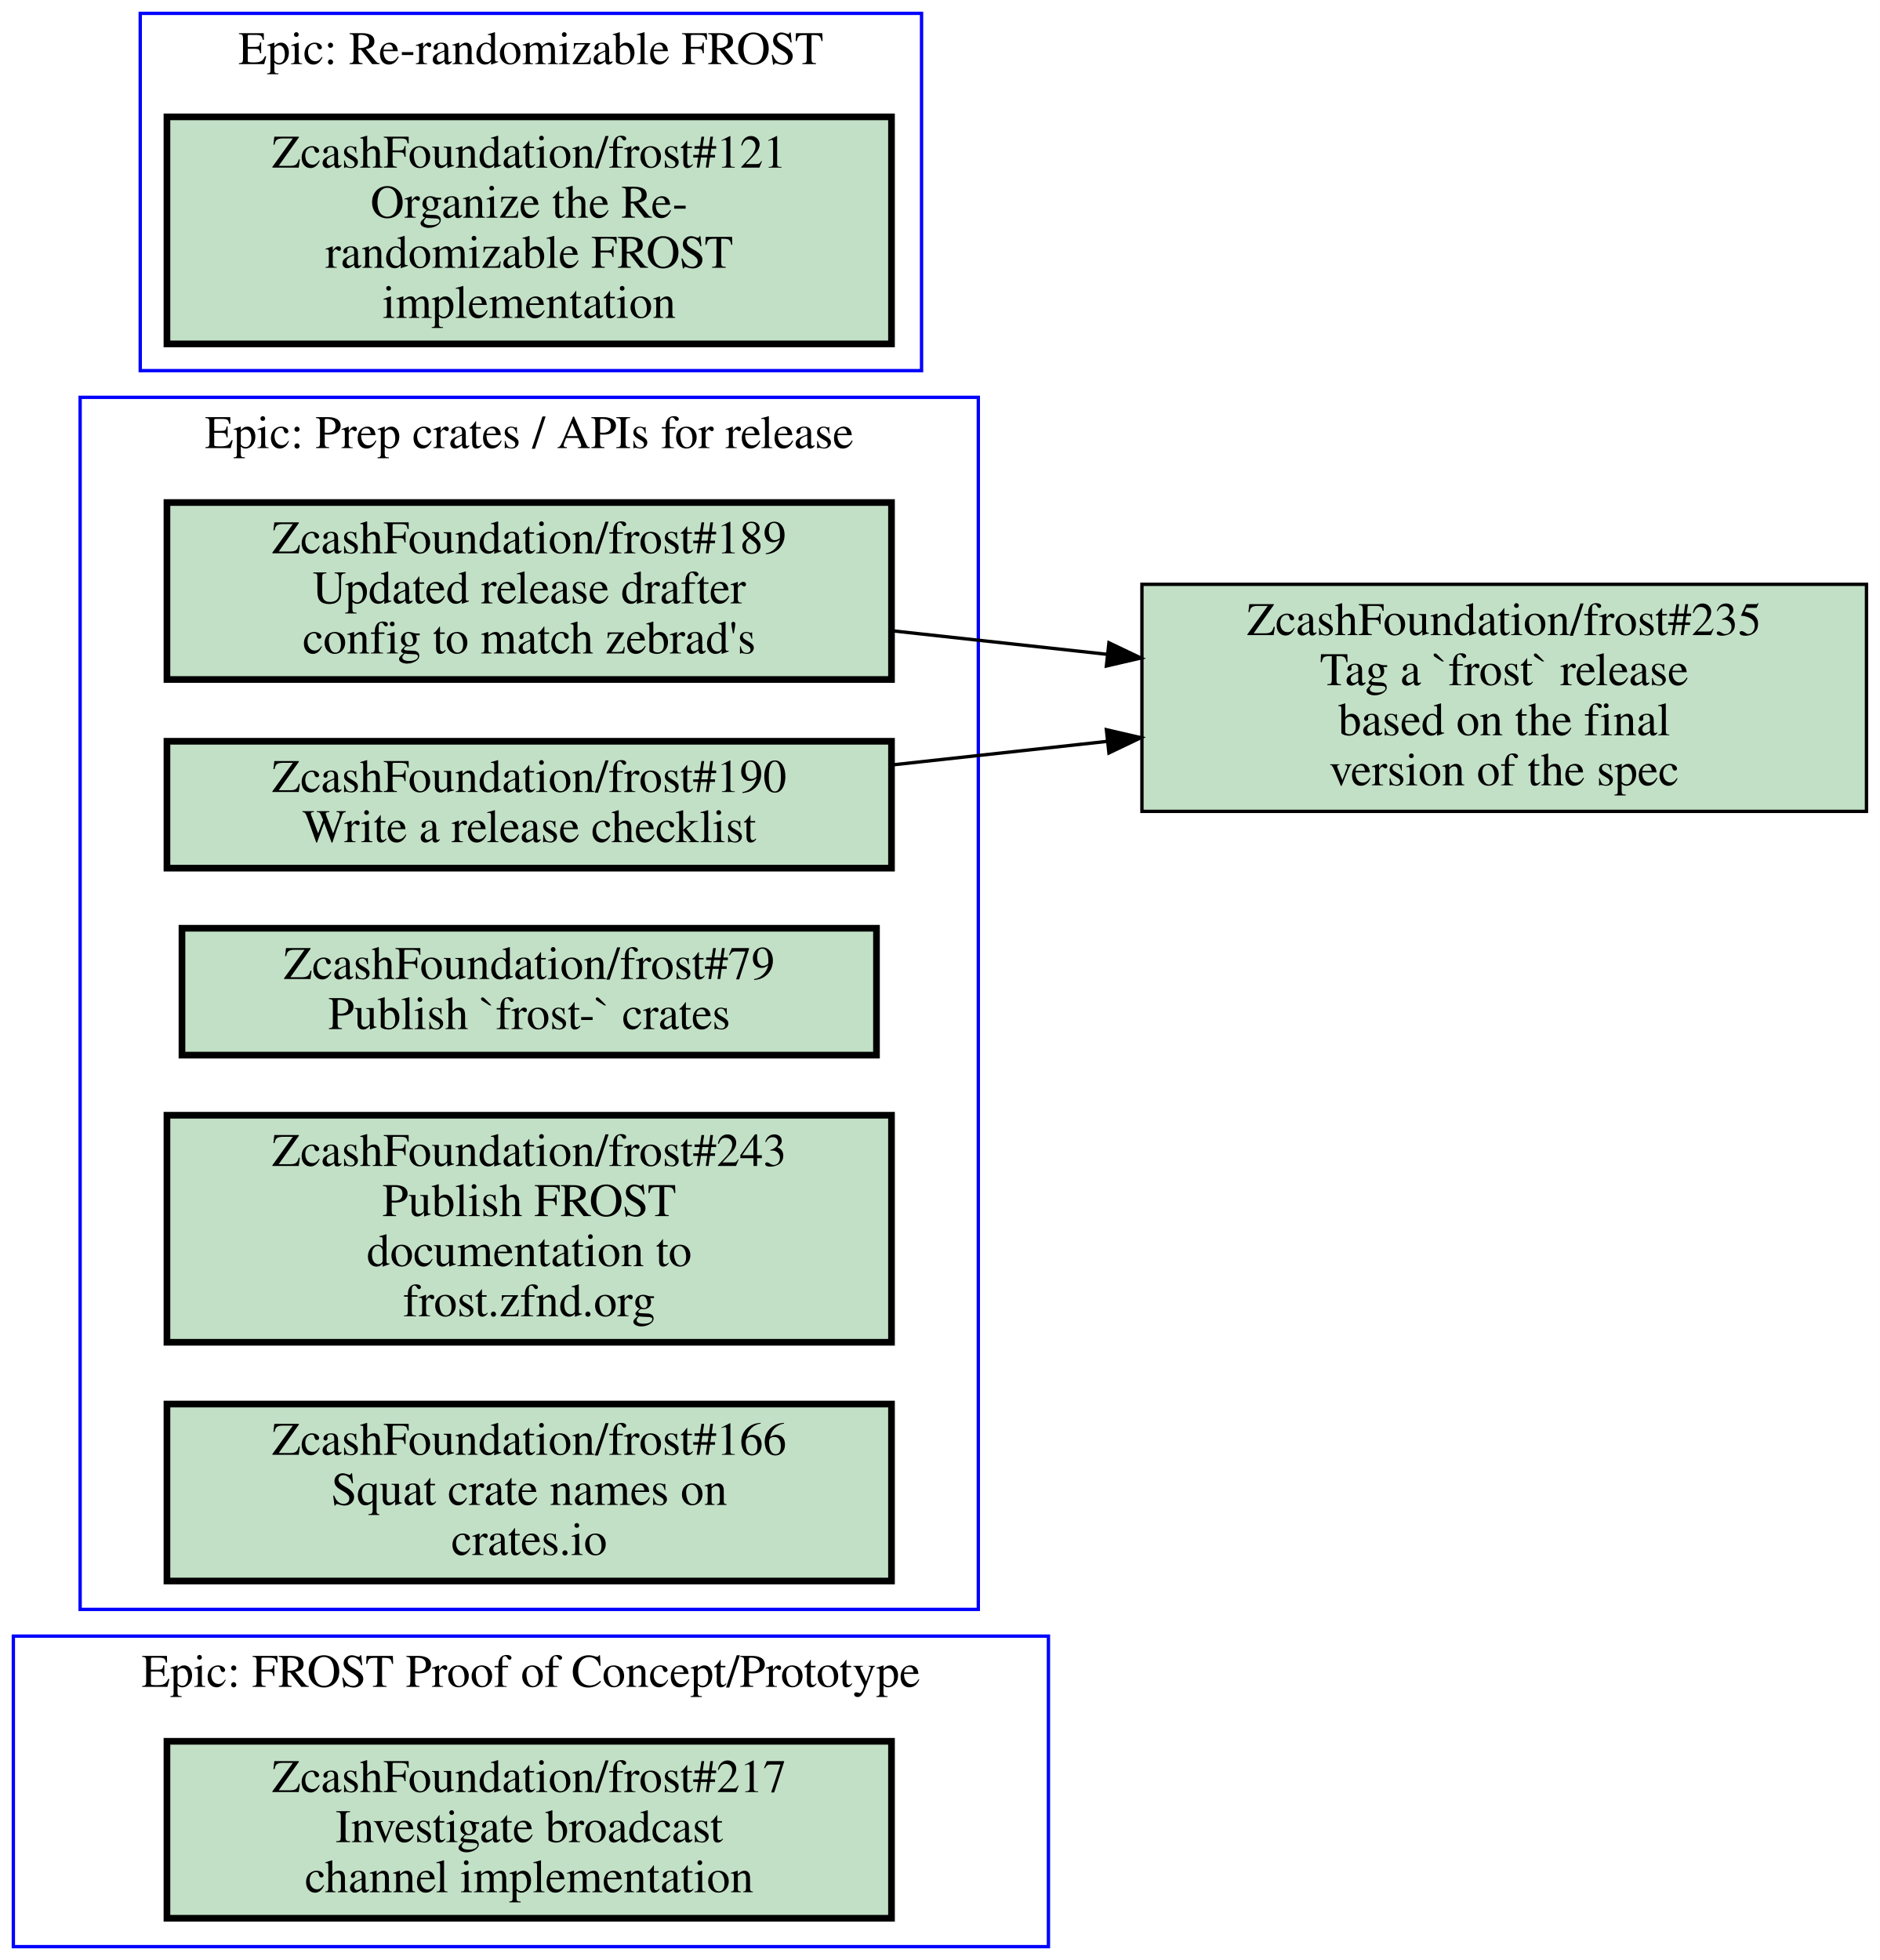
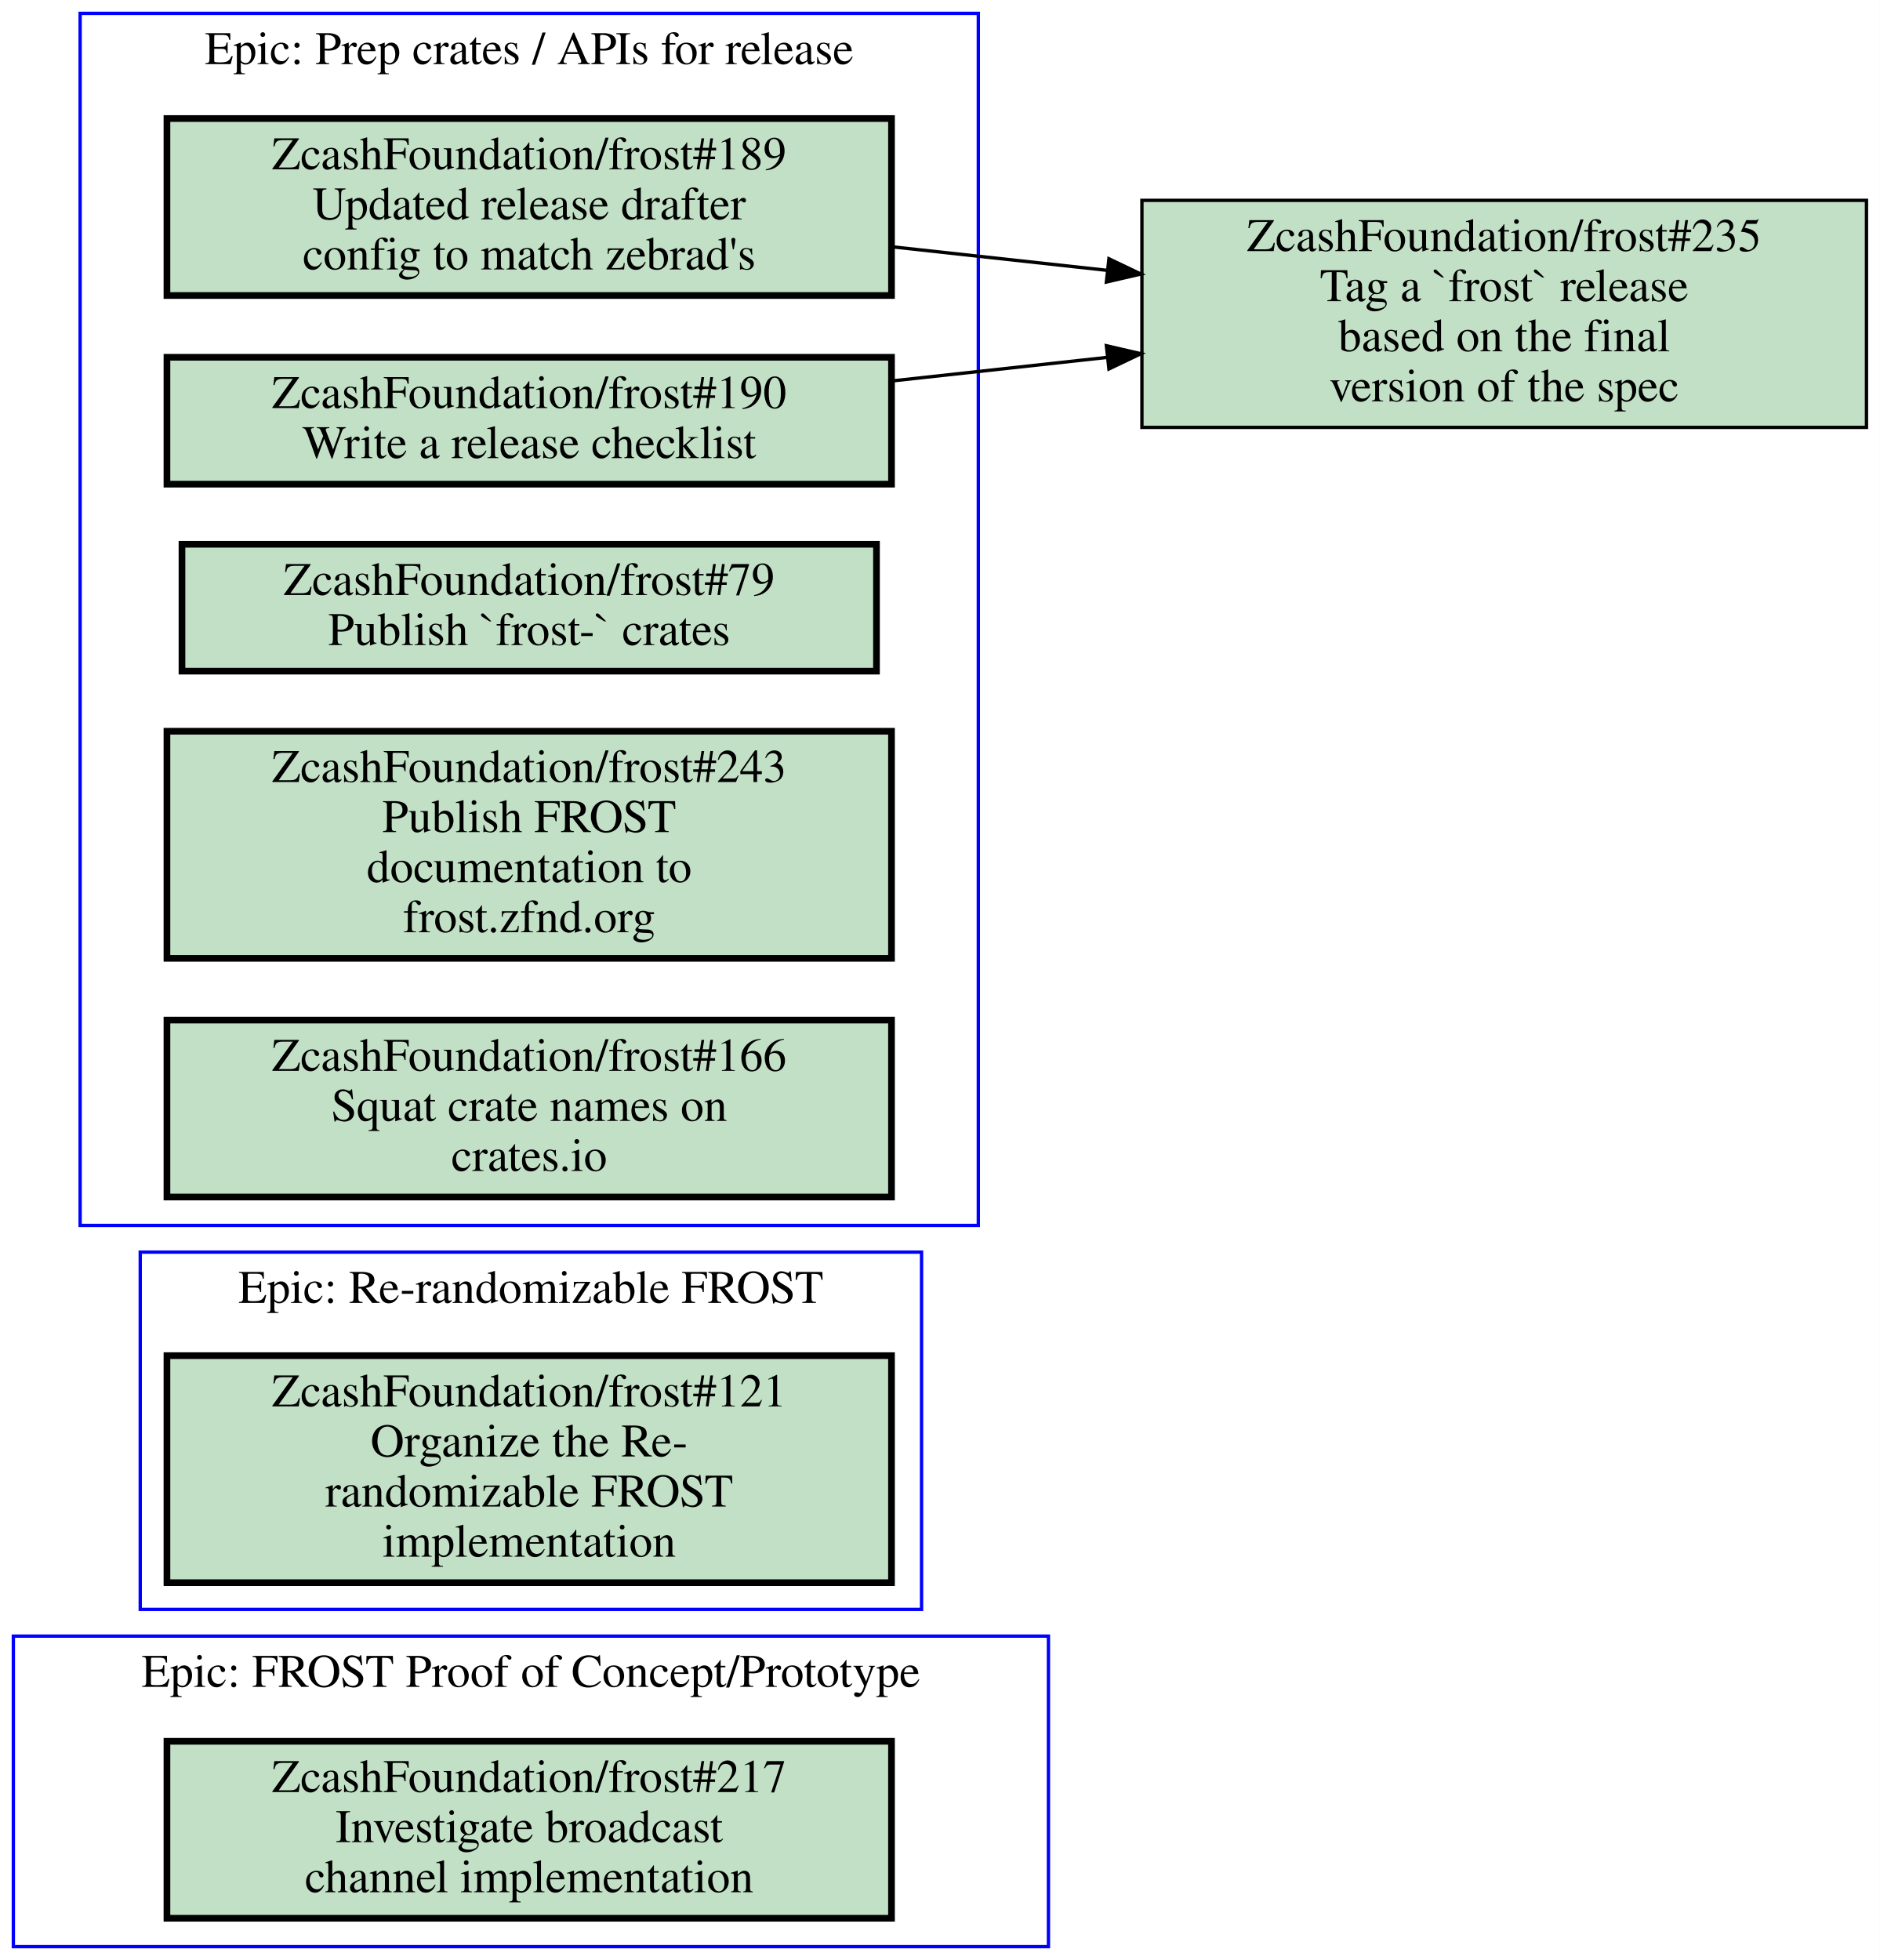
<svg xmlns="http://www.w3.org/2000/svg" xmlns:xlink="http://www.w3.org/1999/xlink" width="563pt" height="587pt" viewBox="0.00 0.00 563.00 587.00">
  <g id="graph0" class="graph" transform="scale(1 1) rotate(0) translate(4 583)">
    <polygon fill="#ffffff" stroke="transparent" points="-4,4 -4,-583 559,-583 559,4 -4,4" />
    <g id="clust1" class="cluster">
-       <polygon fill="none" stroke="#0000ff" points="38,-472 38,-579 272,-579 272,-472 38,-472" />
-       <text text-anchor="middle" x="155" y="-563.8" font-family="Times,serif" font-size="14.00" fill="#000000">Epic: Re-randomizable FROST</text>
-     </g>
-     <g id="clust2" class="cluster">
      <polygon fill="none" stroke="#0000ff" points="0,0 0,-93 310,-93 310,0 0,0" />
      <text text-anchor="middle" x="155" y="-77.8" font-family="Times,serif" font-size="14.00" fill="#000000">Epic: FROST Proof of Concept/Prototype</text>
    </g>
+     <g id="clust2" class="cluster">
+       <polygon fill="none" stroke="#0000ff" points="38,-101 38,-208 272,-208 272,-101 38,-101" />
+       <text text-anchor="middle" x="155" y="-192.8" font-family="Times,serif" font-size="14.00" fill="#000000">Epic: Re-randomizable FROST</text>
+     </g>
    <g id="clust3" class="cluster">
-       <polygon fill="none" stroke="#0000ff" points="20,-101 20,-464 289,-464 289,-101 20,-101" />
-       <text text-anchor="middle" x="154.5" y="-448.8" font-family="Times,serif" font-size="14.00" fill="#000000">Epic: Prep crates / APIs for release</text>
+       <polygon fill="none" stroke="#0000ff" points="20,-216 20,-579 289,-579 289,-216 20,-216" />
+       <text text-anchor="middle" x="154.5" y="-563.8" font-family="Times,serif" font-size="14.00" fill="#000000">Epic: Prep crates / APIs for release</text>
    </g>
    <g id="node1" class="node open">
      <g id="a_node1">
-         <a xlink:href="https://github.com/ZcashFoundation/frost/issues/121" xlink:title="ZcashFoundation/frost#121&#10;Organize the Re-&#10;randomizable FROST&#10;implementation" target="_blank">
-           <polygon fill="#c2e0c6" stroke="#000000" stroke-width="2" points="263,-548 46,-548 46,-480 263,-480 263,-548" />
-           <text text-anchor="middle" x="154.5" y="-532.8" font-family="Times,serif" font-size="14.00" fill="#000000">ZcashFoundation/frost#121</text>
-           <text text-anchor="middle" x="154.5" y="-517.8" font-family="Times,serif" font-size="14.00" fill="#000000">Organize the Re-</text>
-           <text text-anchor="middle" x="154.5" y="-502.8" font-family="Times,serif" font-size="14.00" fill="#000000">randomizable FROST</text>
-           <text text-anchor="middle" x="154.5" y="-487.8" font-family="Times,serif" font-size="14.00" fill="#000000">implementation</text>
-         </a>
-       </g>
-     </g>
-     <g id="node2" class="node open">
-       <g id="a_node2">
        <a xlink:href="https://github.com/ZcashFoundation/frost/issues/217" xlink:title="ZcashFoundation/frost#217&#10;Investigate broadcast&#10;channel implementation" target="_blank">
          <polygon fill="#c2e0c6" stroke="#000000" stroke-width="2" points="263,-61.5 46,-61.5 46,-8.5 263,-8.5 263,-61.5" />
          <text text-anchor="middle" x="154.5" y="-46.3" font-family="Times,serif" font-size="14.00" fill="#000000">ZcashFoundation/frost#217</text>
          <text text-anchor="middle" x="154.5" y="-31.3" font-family="Times,serif" font-size="14.00" fill="#000000">Investigate broadcast</text>
          <text text-anchor="middle" x="154.5" y="-16.3" font-family="Times,serif" font-size="14.00" fill="#000000">channel implementation</text>
        </a>
      </g>
    </g>
+     <g id="node2" class="node open">
+       <g id="a_node2">
+         <a xlink:href="https://github.com/ZcashFoundation/frost/issues/121" xlink:title="ZcashFoundation/frost#121&#10;Organize the Re-&#10;randomizable FROST&#10;implementation" target="_blank">
+           <polygon fill="#c2e0c6" stroke="#000000" stroke-width="2" points="263,-177 46,-177 46,-109 263,-109 263,-177" />
+           <text text-anchor="middle" x="154.5" y="-161.8" font-family="Times,serif" font-size="14.00" fill="#000000">ZcashFoundation/frost#121</text>
+           <text text-anchor="middle" x="154.5" y="-146.8" font-family="Times,serif" font-size="14.00" fill="#000000">Organize the Re-</text>
+           <text text-anchor="middle" x="154.5" y="-131.8" font-family="Times,serif" font-size="14.00" fill="#000000">randomizable FROST</text>
+           <text text-anchor="middle" x="154.5" y="-116.8" font-family="Times,serif" font-size="14.00" fill="#000000">implementation</text>
+         </a>
+       </g>
+     </g>
    <g id="node3" class="node open">
      <g id="a_node3">
        <a xlink:href="https://github.com/ZcashFoundation/frost/issues/189" xlink:title="ZcashFoundation/frost#189&#10;Updated release drafter&#10;config to match zebrad's" target="_blank">
-           <polygon fill="#c2e0c6" stroke="#000000" stroke-width="2" points="263,-432.5 46,-432.5 46,-379.5 263,-379.5 263,-432.5" />
-           <text text-anchor="middle" x="154.5" y="-417.3" font-family="Times,serif" font-size="14.00" fill="#000000">ZcashFoundation/frost#189</text>
-           <text text-anchor="middle" x="154.5" y="-402.3" font-family="Times,serif" font-size="14.00" fill="#000000">Updated release drafter</text>
-           <text text-anchor="middle" x="154.5" y="-387.3" font-family="Times,serif" font-size="14.00" fill="#000000">config to match zebrad's</text>
+           <polygon fill="#c2e0c6" stroke="#000000" stroke-width="2" points="263,-547.5 46,-547.5 46,-494.5 263,-494.5 263,-547.5" />
+           <text text-anchor="middle" x="154.5" y="-532.3" font-family="Times,serif" font-size="14.00" fill="#000000">ZcashFoundation/frost#189</text>
+           <text text-anchor="middle" x="154.5" y="-517.3" font-family="Times,serif" font-size="14.00" fill="#000000">Updated release drafter</text>
+           <text text-anchor="middle" x="154.5" y="-502.3" font-family="Times,serif" font-size="14.00" fill="#000000">config to match zebrad's</text>
        </a>
      </g>
    </g>
    <g id="node8" class="node open">
      <g id="a_node8">
        <a xlink:href="https://github.com/ZcashFoundation/frost/issues/235" xlink:title="ZcashFoundation/frost#235&#10;Tag a `frost` release&#10;based on the final&#10;version of the spec" target="_blank">
-           <polygon fill="#c2e0c6" stroke="#000000" points="555,-408 338,-408 338,-340 555,-340 555,-408" />
-           <text text-anchor="middle" x="446.5" y="-392.8" font-family="Times,serif" font-size="14.00" fill="#000000">ZcashFoundation/frost#235</text>
-           <text text-anchor="middle" x="446.5" y="-377.8" font-family="Times,serif" font-size="14.00" fill="#000000">Tag a `frost` release</text>
-           <text text-anchor="middle" x="446.5" y="-362.8" font-family="Times,serif" font-size="14.00" fill="#000000">based on the final</text>
-           <text text-anchor="middle" x="446.5" y="-347.8" font-family="Times,serif" font-size="14.00" fill="#000000">version of the spec</text>
+           <polygon fill="#c2e0c6" stroke="#000000" points="555,-523 338,-523 338,-455 555,-455 555,-523" />
+           <text text-anchor="middle" x="446.5" y="-507.8" font-family="Times,serif" font-size="14.00" fill="#000000">ZcashFoundation/frost#235</text>
+           <text text-anchor="middle" x="446.5" y="-492.8" font-family="Times,serif" font-size="14.00" fill="#000000">Tag a `frost` release</text>
+           <text text-anchor="middle" x="446.5" y="-477.8" font-family="Times,serif" font-size="14.00" fill="#000000">based on the final</text>
+           <text text-anchor="middle" x="446.5" y="-462.8" font-family="Times,serif" font-size="14.00" fill="#000000">version of the spec</text>
        </a>
      </g>
    </g>
    <g id="edge1" class="edge">
-       <path fill="none" stroke="#000000" d="M263.23,-394.08C284.23,-391.78 306.33,-389.36 327.63,-387.03" />
-       <polygon fill="#000000" stroke="#000000" points="328.12,-390.497 337.68,-385.93 327.358,-383.539 328.12,-390.497" />
+       <path fill="none" stroke="#000000" d="M263.23,-509.08C284.23,-506.78 306.33,-504.36 327.63,-502.03" />
+       <polygon fill="#000000" stroke="#000000" points="328.12,-505.497 337.68,-500.93 327.358,-498.539 328.12,-505.497" />
    </g>
    <g id="node4" class="node open">
      <g id="a_node4">
        <a xlink:href="https://github.com/ZcashFoundation/frost/issues/190" xlink:title="ZcashFoundation/frost#190&#10;Write a release checklist" target="_blank">
-           <polygon fill="#c2e0c6" stroke="#000000" stroke-width="2" points="263,-361 46,-361 46,-323 263,-323 263,-361" />
-           <text text-anchor="middle" x="154.5" y="-345.8" font-family="Times,serif" font-size="14.00" fill="#000000">ZcashFoundation/frost#190</text>
-           <text text-anchor="middle" x="154.5" y="-330.8" font-family="Times,serif" font-size="14.00" fill="#000000">Write a release checklist</text>
+           <polygon fill="#c2e0c6" stroke="#000000" stroke-width="2" points="263,-476 46,-476 46,-438 263,-438 263,-476" />
+           <text text-anchor="middle" x="154.5" y="-460.8" font-family="Times,serif" font-size="14.00" fill="#000000">ZcashFoundation/frost#190</text>
+           <text text-anchor="middle" x="154.5" y="-445.8" font-family="Times,serif" font-size="14.00" fill="#000000">Write a release checklist</text>
        </a>
      </g>
    </g>
    <g id="edge2" class="edge">
-       <path fill="none" stroke="#000000" d="M263.23,-353.92C284.23,-356.22 306.33,-358.64 327.63,-360.97" />
-       <polygon fill="#000000" stroke="#000000" points="327.358,-364.461 337.68,-362.07 328.12,-357.503 327.358,-364.461" />
+       <path fill="none" stroke="#000000" d="M263.23,-468.92C284.23,-471.22 306.33,-473.64 327.63,-475.97" />
+       <polygon fill="#000000" stroke="#000000" points="327.358,-479.461 337.68,-477.07 328.12,-472.503 327.358,-479.461" />
    </g>
    <g id="node5" class="node open">
      <g id="a_node5">
        <a xlink:href="https://github.com/ZcashFoundation/frost/issues/79" xlink:title="ZcashFoundation/frost#79&#10;Publish `frost-` crates" target="_blank">
-           <polygon fill="#c2e0c6" stroke="#000000" stroke-width="2" points="258.5,-305 50.5,-305 50.5,-267 258.5,-267 258.5,-305" />
-           <text text-anchor="middle" x="154.5" y="-289.8" font-family="Times,serif" font-size="14.00" fill="#000000">ZcashFoundation/frost#79</text>
-           <text text-anchor="middle" x="154.5" y="-274.8" font-family="Times,serif" font-size="14.00" fill="#000000">Publish `frost-` crates</text>
+           <polygon fill="#c2e0c6" stroke="#000000" stroke-width="2" points="258.5,-420 50.5,-420 50.5,-382 258.5,-382 258.5,-420" />
+           <text text-anchor="middle" x="154.5" y="-404.8" font-family="Times,serif" font-size="14.00" fill="#000000">ZcashFoundation/frost#79</text>
+           <text text-anchor="middle" x="154.5" y="-389.8" font-family="Times,serif" font-size="14.00" fill="#000000">Publish `frost-` crates</text>
        </a>
      </g>
    </g>
    <g id="node6" class="node open">
      <g id="a_node6">
        <a xlink:href="https://github.com/ZcashFoundation/frost/issues/243" xlink:title="ZcashFoundation/frost#243&#10;Publish FROST&#10;documentation to&#10;frost.zfnd.org" target="_blank">
-           <polygon fill="#c2e0c6" stroke="#000000" stroke-width="2" points="263,-249 46,-249 46,-181 263,-181 263,-249" />
-           <text text-anchor="middle" x="154.5" y="-233.8" font-family="Times,serif" font-size="14.00" fill="#000000">ZcashFoundation/frost#243</text>
-           <text text-anchor="middle" x="154.5" y="-218.8" font-family="Times,serif" font-size="14.00" fill="#000000">Publish FROST</text>
-           <text text-anchor="middle" x="154.5" y="-203.8" font-family="Times,serif" font-size="14.00" fill="#000000">documentation to</text>
-           <text text-anchor="middle" x="154.5" y="-188.8" font-family="Times,serif" font-size="14.00" fill="#000000">frost.zfnd.org</text>
+           <polygon fill="#c2e0c6" stroke="#000000" stroke-width="2" points="263,-364 46,-364 46,-296 263,-296 263,-364" />
+           <text text-anchor="middle" x="154.5" y="-348.8" font-family="Times,serif" font-size="14.00" fill="#000000">ZcashFoundation/frost#243</text>
+           <text text-anchor="middle" x="154.5" y="-333.8" font-family="Times,serif" font-size="14.00" fill="#000000">Publish FROST</text>
+           <text text-anchor="middle" x="154.5" y="-318.8" font-family="Times,serif" font-size="14.00" fill="#000000">documentation to</text>
+           <text text-anchor="middle" x="154.5" y="-303.8" font-family="Times,serif" font-size="14.00" fill="#000000">frost.zfnd.org</text>
        </a>
      </g>
    </g>
    <g id="node7" class="node open">
      <g id="a_node7">
        <a xlink:href="https://github.com/ZcashFoundation/frost/issues/166" xlink:title="ZcashFoundation/frost#166&#10;Squat crate names on&#10;crates.io" target="_blank">
-           <polygon fill="#c2e0c6" stroke="#000000" stroke-width="2" points="263,-162.5 46,-162.5 46,-109.5 263,-109.5 263,-162.5" />
-           <text text-anchor="middle" x="154.5" y="-147.3" font-family="Times,serif" font-size="14.00" fill="#000000">ZcashFoundation/frost#166</text>
-           <text text-anchor="middle" x="154.5" y="-132.3" font-family="Times,serif" font-size="14.00" fill="#000000">Squat crate names on</text>
-           <text text-anchor="middle" x="154.5" y="-117.3" font-family="Times,serif" font-size="14.00" fill="#000000">crates.io</text>
+           <polygon fill="#c2e0c6" stroke="#000000" stroke-width="2" points="263,-277.5 46,-277.5 46,-224.5 263,-224.5 263,-277.5" />
+           <text text-anchor="middle" x="154.5" y="-262.3" font-family="Times,serif" font-size="14.00" fill="#000000">ZcashFoundation/frost#166</text>
+           <text text-anchor="middle" x="154.5" y="-247.3" font-family="Times,serif" font-size="14.00" fill="#000000">Squat crate names on</text>
+           <text text-anchor="middle" x="154.5" y="-232.3" font-family="Times,serif" font-size="14.00" fill="#000000">crates.io</text>
        </a>
      </g>
    </g>
  </g>
</svg>
